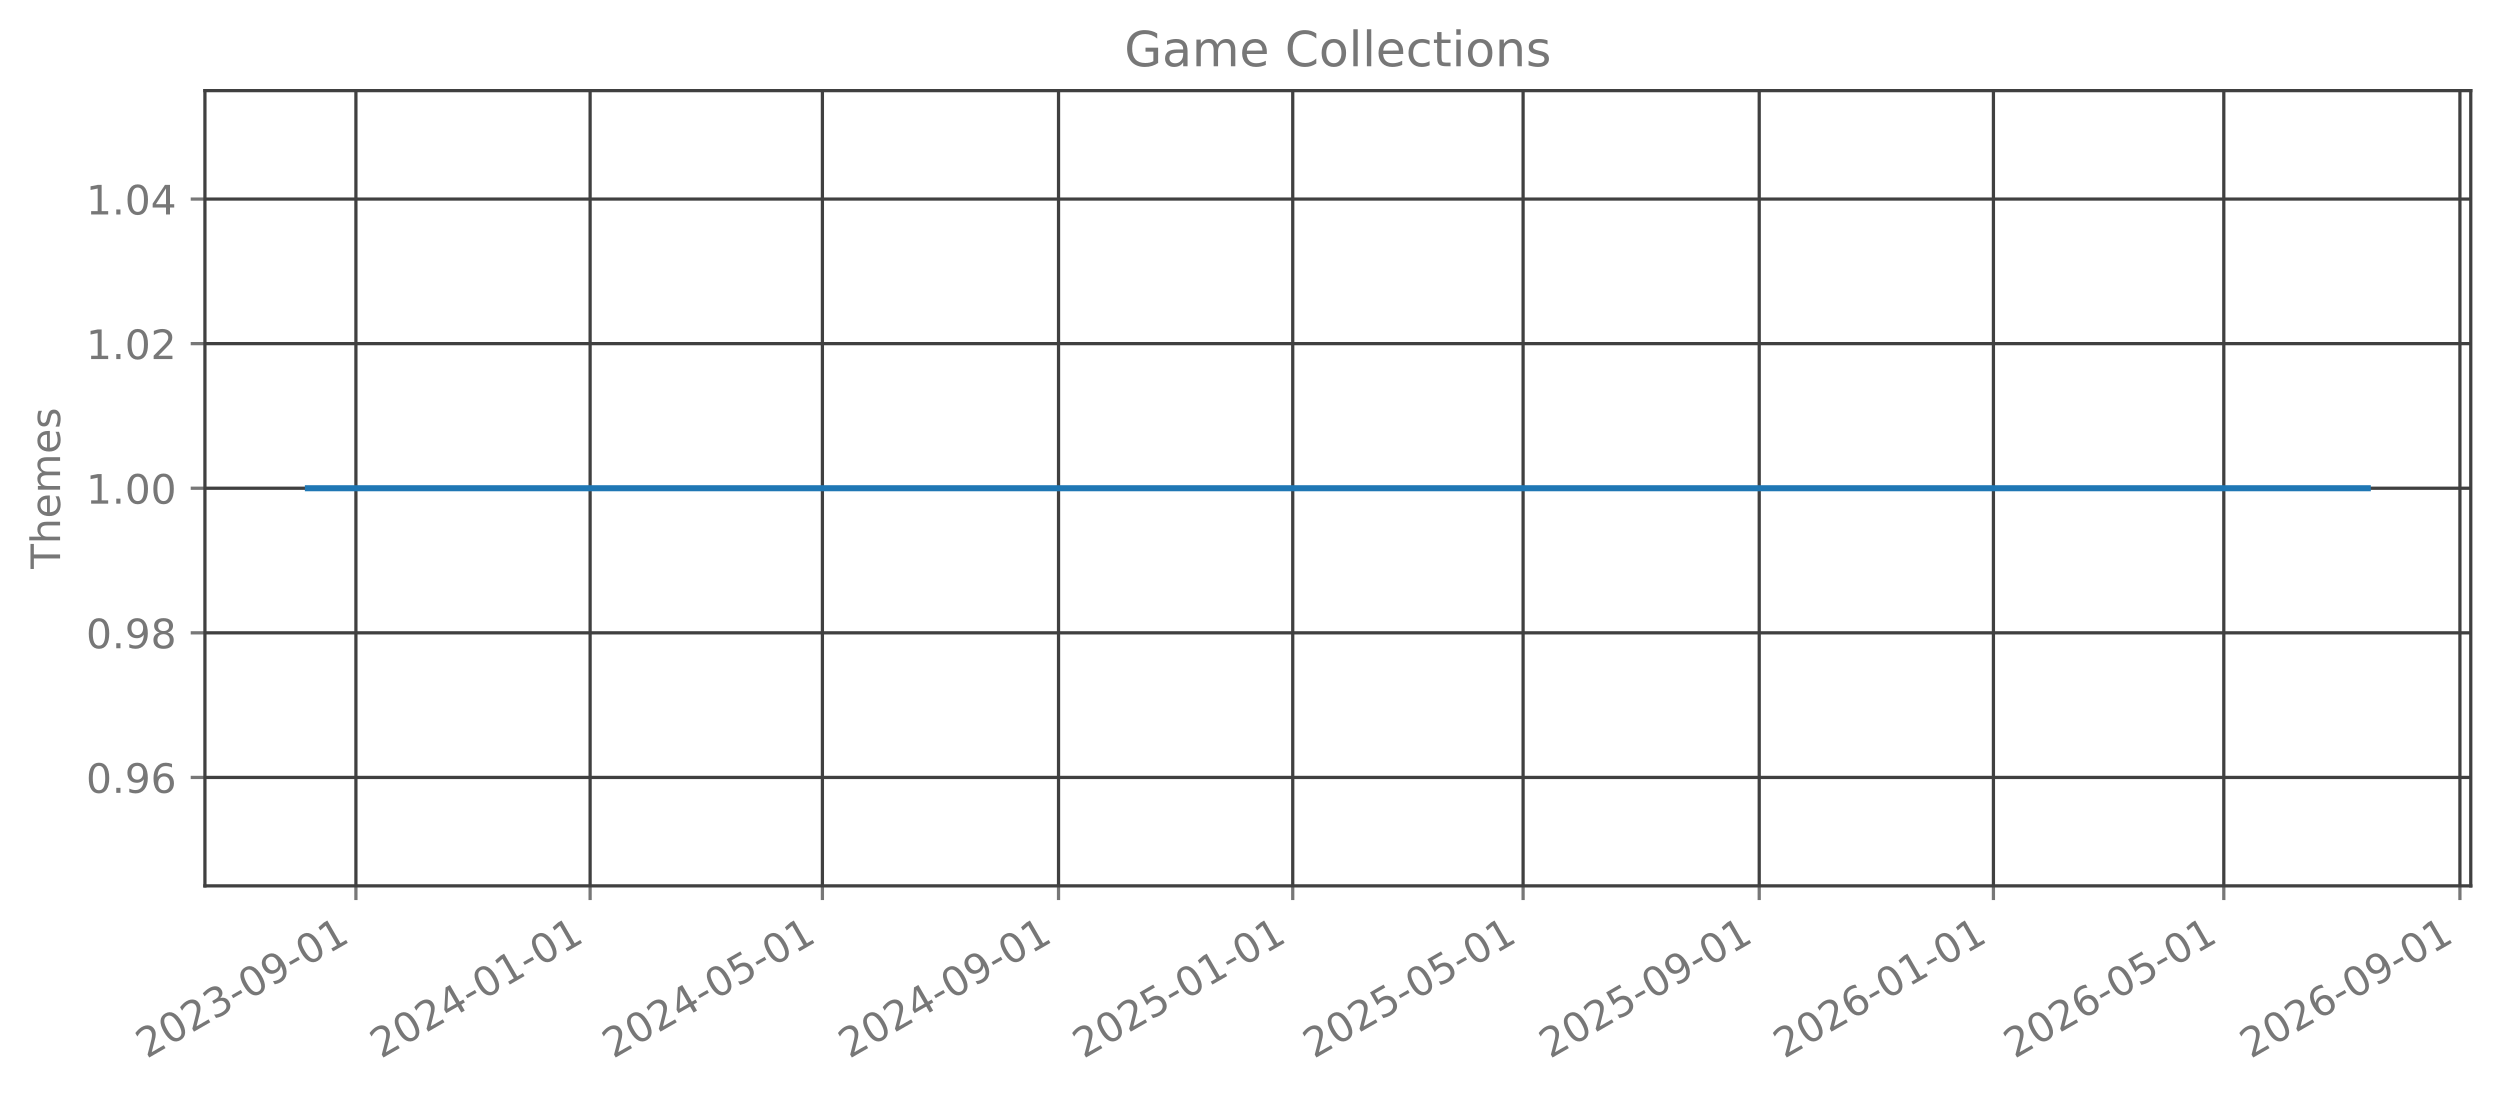
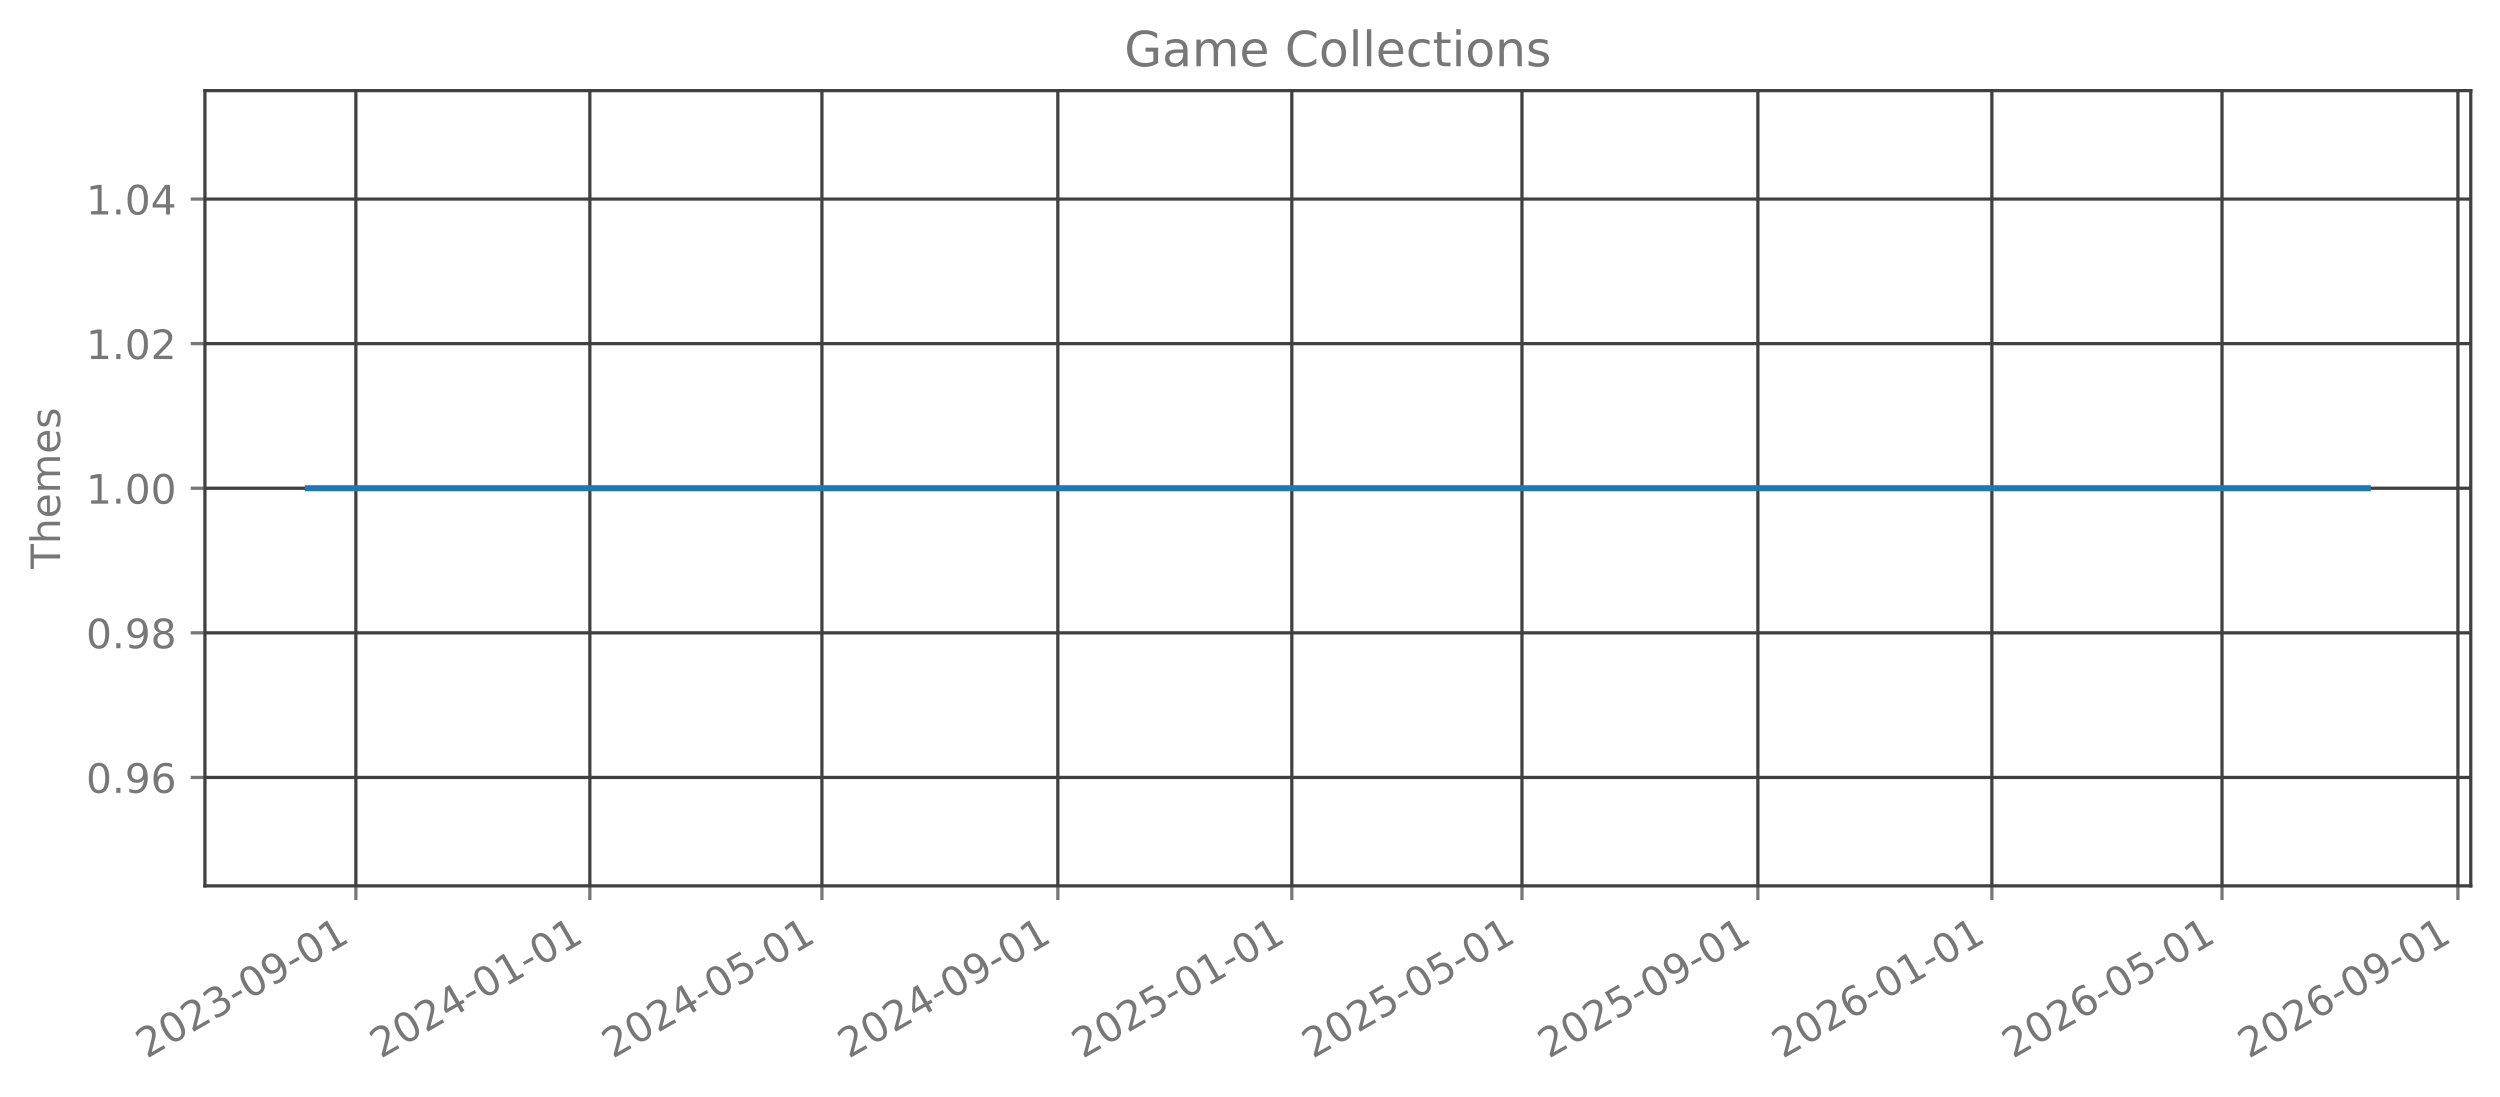
<svg xmlns="http://www.w3.org/2000/svg" xmlns:xlink="http://www.w3.org/1999/xlink" width="615.666pt" height="270.076pt" viewBox="0 0 615.666 270.076" version="1.1">
  <defs>
    <style type="text/css">*{stroke-linejoin: round; stroke-linecap: butt}</style>
  </defs>
  <g id="figure_1">
    <g id="patch_1">
      <path d="M 0 270.076  L 615.666 270.076  L 615.666 -0  L 0 -0  L 0 270.076  z " style="fill: none; opacity: 0" />
    </g>
    <g id="axes_1">
      <g id="patch_2">
        <path d="M 50.466 218.158  L 608.466 218.158  L 608.466 22.318  L 50.466 22.318  L 50.466 218.158  z " style="fill: none; opacity: 0" />
      </g>
      <g id="matplotlib.axis_1">
        <g id="xtick_1">
          <g id="line2d_1">
-             <path d="M 87.649 218.158  L 87.649 22.318  " clip-path="url(#p0cd028f2ec)" style="fill: none; stroke: #404040; stroke-width: 0.8; stroke-linecap: square" />
+             <path d="M 87.638 218.158  L 87.638 22.318  " clip-path="url(#p113c3c5988)" style="fill: none; stroke: #404040; stroke-width: 0.8; stroke-linecap: square" />
          </g>
          <g id="line2d_2">
            <defs>
-               <path id="m0e3a109771" d="M 0 0  L 0 3.5  " style="stroke: #777777; stroke-width: 0.8" />
+               <path id="m16adabedac" d="M 0 0  L 0 3.5  " style="stroke: #777777; stroke-width: 0.8" />
            </defs>
            <g>
-               <use xlink:href="#m0e3a109771" x="87.649" y="218.158" style="fill: #777777; stroke: #777777; stroke-width: 0.8" />
+               <use xlink:href="#m16adabedac" x="87.638" y="218.158" style="fill: #777777; stroke: #777777; stroke-width: 0.8" />
            </g>
          </g>
          <g id="text_1">
-             <g style="fill: #777777" transform="translate(36.11829 260.7957) rotate(-30) scale(0.1 -0.1)">
+             <g style="fill: #777777" transform="translate(36.10729 260.7957) rotate(-30) scale(0.1 -0.1)">
              <defs>
                <path id="DejaVuSans-15" d="M 1228 531  L 3431 531  L 3431 0  L 469 0  L 469 531  Q 828 903 1448 1529  Q 2069 2156 2228 2338  Q 2531 2678 2651 2914  Q 2772 3150 2772 3378  Q 2772 3750 2511 3984  Q 2250 4219 1831 4219  Q 1534 4219 1204 4116  Q 875 4013 500 3803  L 500 4441  Q 881 4594 1212 4672  Q 1544 4750 1819 4750  Q 2544 4750 2975 4387  Q 3406 4025 3406 3419  Q 3406 3131 3298 2873  Q 3191 2616 2906 2266  Q 2828 2175 2409 1742  Q 1991 1309 1228 531  z " transform="scale(0.015625)" />
                <path id="DejaVuSans-13" d="M 2034 4250  Q 1547 4250 1301 3770  Q 1056 3291 1056 2328  Q 1056 1369 1301 889  Q 1547 409 2034 409  Q 2525 409 2770 889  Q 3016 1369 3016 2328  Q 3016 3291 2770 3770  Q 2525 4250 2034 4250  z M 2034 4750  Q 2819 4750 3233 4129  Q 3647 3509 3647 2328  Q 3647 1150 3233 529  Q 2819 -91 2034 -91  Q 1250 -91 836 529  Q 422 1150 422 2328  Q 422 3509 836 4129  Q 1250 4750 2034 4750  z " transform="scale(0.015625)" />
                <path id="DejaVuSans-16" d="M 2597 2516  Q 3050 2419 3304 2112  Q 3559 1806 3559 1356  Q 3559 666 3084 287  Q 2609 -91 1734 -91  Q 1441 -91 1130 -33  Q 819 25 488 141  L 488 750  Q 750 597 1062 519  Q 1375 441 1716 441  Q 2309 441 2620 675  Q 2931 909 2931 1356  Q 2931 1769 2642 2001  Q 2353 2234 1838 2234  L 1294 2234  L 1294 2753  L 1863 2753  Q 2328 2753 2575 2939  Q 2822 3125 2822 3475  Q 2822 3834 2567 4026  Q 2313 4219 1838 4219  Q 1578 4219 1281 4162  Q 984 4106 628 3988  L 628 4550  Q 988 4650 1302 4700  Q 1616 4750 1894 4750  Q 2613 4750 3031 4423  Q 3450 4097 3450 3541  Q 3450 3153 3228 2886  Q 3006 2619 2597 2516  z " transform="scale(0.015625)" />
                <path id="DejaVuSans-10" d="M 313 2009  L 1997 2009  L 1997 1497  L 313 1497  L 313 2009  z " transform="scale(0.015625)" />
                <path id="DejaVuSans-1c" d="M 703 97  L 703 672  Q 941 559 1184 500  Q 1428 441 1663 441  Q 2288 441 2617 861  Q 2947 1281 2994 2138  Q 2813 1869 2534 1725  Q 2256 1581 1919 1581  Q 1219 1581 811 2004  Q 403 2428 403 3163  Q 403 3881 828 4315  Q 1253 4750 1959 4750  Q 2769 4750 3195 4129  Q 3622 3509 3622 2328  Q 3622 1225 3098 567  Q 2575 -91 1691 -91  Q 1453 -91 1209 -44  Q 966 3 703 97  z M 1959 2075  Q 2384 2075 2632 2365  Q 2881 2656 2881 3163  Q 2881 3666 2632 3958  Q 2384 4250 1959 4250  Q 1534 4250 1286 3958  Q 1038 3666 1038 3163  Q 1038 2656 1286 2365  Q 1534 2075 1959 2075  z " transform="scale(0.015625)" />
                <path id="DejaVuSans-14" d="M 794 531  L 1825 531  L 1825 4091  L 703 3866  L 703 4441  L 1819 4666  L 2450 4666  L 2450 531  L 3481 531  L 3481 0  L 794 0  L 794 531  z " transform="scale(0.015625)" />
              </defs>
              <use xlink:href="#DejaVuSans-15" />
              <use xlink:href="#DejaVuSans-13" transform="translate(63.625 0)" />
              <use xlink:href="#DejaVuSans-15" transform="translate(127.25 0)" />
              <use xlink:href="#DejaVuSans-16" transform="translate(190.875 0)" />
              <use xlink:href="#DejaVuSans-10" transform="translate(254.5 0)" />
              <use xlink:href="#DejaVuSans-13" transform="translate(290.5781 0)" />
              <use xlink:href="#DejaVuSans-1c" transform="translate(354.2031 0)" />
              <use xlink:href="#DejaVuSans-10" transform="translate(417.8281 0)" />
              <use xlink:href="#DejaVuSans-13" transform="translate(453.9062 0)" />
              <use xlink:href="#DejaVuSans-14" transform="translate(517.5312 0)" />
            </g>
          </g>
        </g>
        <g id="xtick_2">
          <g id="line2d_3">
-             <path d="M 145.326 218.158  L 145.326 22.318  " clip-path="url(#p0cd028f2ec)" style="fill: none; stroke: #404040; stroke-width: 0.8; stroke-linecap: square" />
+             <path d="M 145.261 218.158  L 145.261 22.318  " clip-path="url(#p113c3c5988)" style="fill: none; stroke: #404040; stroke-width: 0.8; stroke-linecap: square" />
          </g>
          <g id="line2d_4">
            <g>
-               <use xlink:href="#m0e3a109771" x="145.326" y="218.158" style="fill: #777777; stroke: #777777; stroke-width: 0.8" />
+               <use xlink:href="#m16adabedac" x="145.261" y="218.158" style="fill: #777777; stroke: #777777; stroke-width: 0.8" />
            </g>
          </g>
          <g id="text_2">
-             <g style="fill: #777777" transform="translate(93.79515 260.7957) rotate(-30) scale(0.1 -0.1)">
+             <g style="fill: #777777" transform="translate(93.73045 260.7957) rotate(-30) scale(0.1 -0.1)">
              <defs>
                <path id="DejaVuSans-17" d="M 2419 4116  L 825 1625  L 2419 1625  L 2419 4116  z M 2253 4666  L 3047 4666  L 3047 1625  L 3713 1625  L 3713 1100  L 3047 1100  L 3047 0  L 2419 0  L 2419 1100  L 313 1100  L 313 1709  L 2253 4666  z " transform="scale(0.015625)" />
              </defs>
              <use xlink:href="#DejaVuSans-15" />
              <use xlink:href="#DejaVuSans-13" transform="translate(63.625 0)" />
              <use xlink:href="#DejaVuSans-15" transform="translate(127.25 0)" />
              <use xlink:href="#DejaVuSans-17" transform="translate(190.875 0)" />
              <use xlink:href="#DejaVuSans-10" transform="translate(254.5 0)" />
              <use xlink:href="#DejaVuSans-13" transform="translate(290.5781 0)" />
              <use xlink:href="#DejaVuSans-14" transform="translate(354.2031 0)" />
              <use xlink:href="#DejaVuSans-10" transform="translate(417.8281 0)" />
              <use xlink:href="#DejaVuSans-13" transform="translate(453.9062 0)" />
              <use xlink:href="#DejaVuSans-14" transform="translate(517.5312 0)" />
            </g>
          </g>
        </g>
        <g id="xtick_3">
          <g id="line2d_5">
-             <path d="M 202.53 218.158  L 202.53 22.318  " clip-path="url(#p0cd028f2ec)" style="fill: none; stroke: #404040; stroke-width: 0.8; stroke-linecap: square" />
+             <path d="M 202.412 218.158  L 202.412 22.318  " clip-path="url(#p113c3c5988)" style="fill: none; stroke: #404040; stroke-width: 0.8; stroke-linecap: square" />
          </g>
          <g id="line2d_6">
            <g>
-               <use xlink:href="#m0e3a109771" x="202.53" y="218.158" style="fill: #777777; stroke: #777777; stroke-width: 0.8" />
+               <use xlink:href="#m16adabedac" x="202.412" y="218.158" style="fill: #777777; stroke: #777777; stroke-width: 0.8" />
            </g>
          </g>
          <g id="text_3">
-             <g style="fill: #777777" transform="translate(150.9993 260.7957) rotate(-30) scale(0.1 -0.1)">
+             <g style="fill: #777777" transform="translate(150.8813 260.7957) rotate(-30) scale(0.1 -0.1)">
              <defs>
                <path id="DejaVuSans-18" d="M 691 4666  L 3169 4666  L 3169 4134  L 1269 4134  L 1269 2991  Q 1406 3038 1543 3061  Q 1681 3084 1819 3084  Q 2600 3084 3056 2656  Q 3513 2228 3513 1497  Q 3513 744 3044 326  Q 2575 -91 1722 -91  Q 1428 -91 1123 -41  Q 819 9 494 109  L 494 744  Q 775 591 1075 516  Q 1375 441 1709 441  Q 2250 441 2565 725  Q 2881 1009 2881 1497  Q 2881 1984 2565 2268  Q 2250 2553 1709 2553  Q 1456 2553 1204 2497  Q 953 2441 691 2322  L 691 4666  z " transform="scale(0.015625)" />
              </defs>
              <use xlink:href="#DejaVuSans-15" />
              <use xlink:href="#DejaVuSans-13" transform="translate(63.625 0)" />
              <use xlink:href="#DejaVuSans-15" transform="translate(127.25 0)" />
              <use xlink:href="#DejaVuSans-17" transform="translate(190.875 0)" />
              <use xlink:href="#DejaVuSans-10" transform="translate(254.5 0)" />
              <use xlink:href="#DejaVuSans-13" transform="translate(290.5781 0)" />
              <use xlink:href="#DejaVuSans-18" transform="translate(354.2031 0)" />
              <use xlink:href="#DejaVuSans-10" transform="translate(417.8281 0)" />
              <use xlink:href="#DejaVuSans-13" transform="translate(453.9062 0)" />
              <use xlink:href="#DejaVuSans-14" transform="translate(517.5312 0)" />
            </g>
          </g>
        </g>
        <g id="xtick_4">
          <g id="line2d_7">
-             <path d="M 260.68 218.158  L 260.68 22.318  " clip-path="url(#p0cd028f2ec)" style="fill: none; stroke: #404040; stroke-width: 0.8; stroke-linecap: square" />
+             <path d="M 260.508 218.158  L 260.508 22.318  " clip-path="url(#p113c3c5988)" style="fill: none; stroke: #404040; stroke-width: 0.8; stroke-linecap: square" />
          </g>
          <g id="line2d_8">
            <g>
-               <use xlink:href="#m0e3a109771" x="260.68" y="218.158" style="fill: #777777; stroke: #777777; stroke-width: 0.8" />
+               <use xlink:href="#m16adabedac" x="260.508" y="218.158" style="fill: #777777; stroke: #777777; stroke-width: 0.8" />
            </g>
          </g>
          <g id="text_4">
-             <g style="fill: #777777" transform="translate(209.1489 260.7957) rotate(-30) scale(0.1 -0.1)">
+             <g style="fill: #777777" transform="translate(208.9768 260.7957) rotate(-30) scale(0.1 -0.1)">
              <use xlink:href="#DejaVuSans-15" />
              <use xlink:href="#DejaVuSans-13" transform="translate(63.625 0)" />
              <use xlink:href="#DejaVuSans-15" transform="translate(127.25 0)" />
              <use xlink:href="#DejaVuSans-17" transform="translate(190.875 0)" />
              <use xlink:href="#DejaVuSans-10" transform="translate(254.5 0)" />
              <use xlink:href="#DejaVuSans-13" transform="translate(290.5781 0)" />
              <use xlink:href="#DejaVuSans-1c" transform="translate(354.2031 0)" />
              <use xlink:href="#DejaVuSans-10" transform="translate(417.8281 0)" />
              <use xlink:href="#DejaVuSans-13" transform="translate(453.9062 0)" />
              <use xlink:href="#DejaVuSans-14" transform="translate(517.5312 0)" />
            </g>
          </g>
        </g>
        <g id="xtick_5">
          <g id="line2d_9">
-             <path d="M 318.357 218.158  L 318.357 22.318  " clip-path="url(#p0cd028f2ec)" style="fill: none; stroke: #404040; stroke-width: 0.8; stroke-linecap: square" />
+             <path d="M 318.131 218.158  L 318.131 22.318  " clip-path="url(#p113c3c5988)" style="fill: none; stroke: #404040; stroke-width: 0.8; stroke-linecap: square" />
          </g>
          <g id="line2d_10">
            <g>
-               <use xlink:href="#m0e3a109771" x="318.357" y="218.158" style="fill: #777777; stroke: #777777; stroke-width: 0.8" />
+               <use xlink:href="#m16adabedac" x="318.131" y="218.158" style="fill: #777777; stroke: #777777; stroke-width: 0.8" />
            </g>
          </g>
          <g id="text_5">
-             <g style="fill: #777777" transform="translate(266.8257 260.7957) rotate(-30) scale(0.1 -0.1)">
+             <g style="fill: #777777" transform="translate(266.5999 260.7957) rotate(-30) scale(0.1 -0.1)">
              <use xlink:href="#DejaVuSans-15" />
              <use xlink:href="#DejaVuSans-13" transform="translate(63.625 0)" />
              <use xlink:href="#DejaVuSans-15" transform="translate(127.25 0)" />
              <use xlink:href="#DejaVuSans-18" transform="translate(190.875 0)" />
              <use xlink:href="#DejaVuSans-10" transform="translate(254.5 0)" />
              <use xlink:href="#DejaVuSans-13" transform="translate(290.5781 0)" />
              <use xlink:href="#DejaVuSans-14" transform="translate(354.2031 0)" />
              <use xlink:href="#DejaVuSans-10" transform="translate(417.8281 0)" />
              <use xlink:href="#DejaVuSans-13" transform="translate(453.9062 0)" />
              <use xlink:href="#DejaVuSans-14" transform="translate(517.5312 0)" />
            </g>
          </g>
        </g>
        <g id="xtick_6">
          <g id="line2d_11">
-             <path d="M 375.088 218.158  L 375.088 22.318  " clip-path="url(#p0cd028f2ec)" style="fill: none; stroke: #404040; stroke-width: 0.8; stroke-linecap: square" />
+             <path d="M 374.809 218.158  L 374.809 22.318  " clip-path="url(#p113c3c5988)" style="fill: none; stroke: #404040; stroke-width: 0.8; stroke-linecap: square" />
          </g>
          <g id="line2d_12">
            <g>
-               <use xlink:href="#m0e3a109771" x="375.088" y="218.158" style="fill: #777777; stroke: #777777; stroke-width: 0.8" />
+               <use xlink:href="#m16adabedac" x="374.809" y="218.158" style="fill: #777777; stroke: #777777; stroke-width: 0.8" />
            </g>
          </g>
          <g id="text_6">
-             <g style="fill: #777777" transform="translate(323.5571 260.7957) rotate(-30) scale(0.1 -0.1)">
+             <g style="fill: #777777" transform="translate(323.2784 260.7957) rotate(-30) scale(0.1 -0.1)">
              <use xlink:href="#DejaVuSans-15" />
              <use xlink:href="#DejaVuSans-13" transform="translate(63.625 0)" />
              <use xlink:href="#DejaVuSans-15" transform="translate(127.25 0)" />
              <use xlink:href="#DejaVuSans-18" transform="translate(190.875 0)" />
              <use xlink:href="#DejaVuSans-10" transform="translate(254.5 0)" />
              <use xlink:href="#DejaVuSans-13" transform="translate(290.5781 0)" />
              <use xlink:href="#DejaVuSans-18" transform="translate(354.2031 0)" />
              <use xlink:href="#DejaVuSans-10" transform="translate(417.8281 0)" />
              <use xlink:href="#DejaVuSans-13" transform="translate(453.9062 0)" />
              <use xlink:href="#DejaVuSans-14" transform="translate(517.5312 0)" />
            </g>
          </g>
        </g>
        <g id="xtick_7">
          <g id="line2d_13">
-             <path d="M 433.237 218.158  L 433.237 22.318  " clip-path="url(#p0cd028f2ec)" style="fill: none; stroke: #404040; stroke-width: 0.8; stroke-linecap: square" />
+             <path d="M 432.905 218.158  L 432.905 22.318  " clip-path="url(#p113c3c5988)" style="fill: none; stroke: #404040; stroke-width: 0.8; stroke-linecap: square" />
          </g>
          <g id="line2d_14">
            <g>
-               <use xlink:href="#m0e3a109771" x="433.237" y="218.158" style="fill: #777777; stroke: #777777; stroke-width: 0.8" />
+               <use xlink:href="#m16adabedac" x="432.905" y="218.158" style="fill: #777777; stroke: #777777; stroke-width: 0.8" />
            </g>
          </g>
          <g id="text_7">
-             <g style="fill: #777777" transform="translate(381.7067 260.7957) rotate(-30) scale(0.1 -0.1)">
+             <g style="fill: #777777" transform="translate(381.3739 260.7957) rotate(-30) scale(0.1 -0.1)">
              <use xlink:href="#DejaVuSans-15" />
              <use xlink:href="#DejaVuSans-13" transform="translate(63.625 0)" />
              <use xlink:href="#DejaVuSans-15" transform="translate(127.25 0)" />
              <use xlink:href="#DejaVuSans-18" transform="translate(190.875 0)" />
              <use xlink:href="#DejaVuSans-10" transform="translate(254.5 0)" />
              <use xlink:href="#DejaVuSans-13" transform="translate(290.5781 0)" />
              <use xlink:href="#DejaVuSans-1c" transform="translate(354.2031 0)" />
              <use xlink:href="#DejaVuSans-10" transform="translate(417.8281 0)" />
              <use xlink:href="#DejaVuSans-13" transform="translate(453.9062 0)" />
              <use xlink:href="#DejaVuSans-14" transform="translate(517.5312 0)" />
            </g>
          </g>
        </g>
        <g id="xtick_8">
          <g id="line2d_15">
-             <path d="M 490.914 218.158  L 490.914 22.318  " clip-path="url(#p0cd028f2ec)" style="fill: none; stroke: #404040; stroke-width: 0.8; stroke-linecap: square" />
+             <path d="M 490.528 218.158  L 490.528 22.318  " clip-path="url(#p113c3c5988)" style="fill: none; stroke: #404040; stroke-width: 0.8; stroke-linecap: square" />
          </g>
          <g id="line2d_16">
            <g>
-               <use xlink:href="#m0e3a109771" x="490.914" y="218.158" style="fill: #777777; stroke: #777777; stroke-width: 0.8" />
+               <use xlink:href="#m16adabedac" x="490.528" y="218.158" style="fill: #777777; stroke: #777777; stroke-width: 0.8" />
            </g>
          </g>
          <g id="text_8">
-             <g style="fill: #777777" transform="translate(439.3836 260.7957) rotate(-30) scale(0.1 -0.1)">
+             <g style="fill: #777777" transform="translate(438.9971 260.7957) rotate(-30) scale(0.1 -0.1)">
              <defs>
                <path id="DejaVuSans-19" d="M 2113 2584  Q 1688 2584 1439 2293  Q 1191 2003 1191 1497  Q 1191 994 1439 701  Q 1688 409 2113 409  Q 2538 409 2786 701  Q 3034 994 3034 1497  Q 3034 2003 2786 2293  Q 2538 2584 2113 2584  z M 3366 4563  L 3366 3988  Q 3128 4100 2886 4159  Q 2644 4219 2406 4219  Q 1781 4219 1451 3797  Q 1122 3375 1075 2522  Q 1259 2794 1537 2939  Q 1816 3084 2150 3084  Q 2853 3084 3261 2657  Q 3669 2231 3669 1497  Q 3669 778 3244 343  Q 2819 -91 2113 -91  Q 1303 -91 875 529  Q 447 1150 447 2328  Q 447 3434 972 4092  Q 1497 4750 2381 4750  Q 2619 4750 2861 4703  Q 3103 4656 3366 4563  z " transform="scale(0.015625)" />
              </defs>
              <use xlink:href="#DejaVuSans-15" />
              <use xlink:href="#DejaVuSans-13" transform="translate(63.625 0)" />
              <use xlink:href="#DejaVuSans-15" transform="translate(127.25 0)" />
              <use xlink:href="#DejaVuSans-19" transform="translate(190.875 0)" />
              <use xlink:href="#DejaVuSans-10" transform="translate(254.5 0)" />
              <use xlink:href="#DejaVuSans-13" transform="translate(290.5781 0)" />
              <use xlink:href="#DejaVuSans-14" transform="translate(354.2031 0)" />
              <use xlink:href="#DejaVuSans-10" transform="translate(417.8281 0)" />
              <use xlink:href="#DejaVuSans-13" transform="translate(453.9062 0)" />
              <use xlink:href="#DejaVuSans-14" transform="translate(517.5312 0)" />
            </g>
          </g>
        </g>
        <g id="xtick_9">
          <g id="line2d_17">
-             <path d="M 547.646 218.158  L 547.646 22.318  " clip-path="url(#p0cd028f2ec)" style="fill: none; stroke: #404040; stroke-width: 0.8; stroke-linecap: square" />
+             <path d="M 547.206 218.158  L 547.206 22.318  " clip-path="url(#p113c3c5988)" style="fill: none; stroke: #404040; stroke-width: 0.8; stroke-linecap: square" />
          </g>
          <g id="line2d_18">
            <g>
-               <use xlink:href="#m0e3a109771" x="547.646" y="218.158" style="fill: #777777; stroke: #777777; stroke-width: 0.8" />
+               <use xlink:href="#m16adabedac" x="547.206" y="218.158" style="fill: #777777; stroke: #777777; stroke-width: 0.8" />
            </g>
          </g>
          <g id="text_9">
-             <g style="fill: #777777" transform="translate(496.1149 260.7957) rotate(-30) scale(0.1 -0.1)">
+             <g style="fill: #777777" transform="translate(495.6756 260.7957) rotate(-30) scale(0.1 -0.1)">
              <use xlink:href="#DejaVuSans-15" />
              <use xlink:href="#DejaVuSans-13" transform="translate(63.625 0)" />
              <use xlink:href="#DejaVuSans-15" transform="translate(127.25 0)" />
              <use xlink:href="#DejaVuSans-19" transform="translate(190.875 0)" />
              <use xlink:href="#DejaVuSans-10" transform="translate(254.5 0)" />
              <use xlink:href="#DejaVuSans-13" transform="translate(290.5781 0)" />
              <use xlink:href="#DejaVuSans-18" transform="translate(354.2031 0)" />
              <use xlink:href="#DejaVuSans-10" transform="translate(417.8281 0)" />
              <use xlink:href="#DejaVuSans-13" transform="translate(453.9062 0)" />
              <use xlink:href="#DejaVuSans-14" transform="translate(517.5312 0)" />
            </g>
          </g>
        </g>
        <g id="xtick_10">
          <g id="line2d_19">
-             <path d="M 605.795 218.158  L 605.795 22.318  " clip-path="url(#p0cd028f2ec)" style="fill: none; stroke: #404040; stroke-width: 0.8; stroke-linecap: square" />
+             <path d="M 605.302 218.158  L 605.302 22.318  " clip-path="url(#p113c3c5988)" style="fill: none; stroke: #404040; stroke-width: 0.8; stroke-linecap: square" />
          </g>
          <g id="line2d_20">
            <g>
-               <use xlink:href="#m0e3a109771" x="605.795" y="218.158" style="fill: #777777; stroke: #777777; stroke-width: 0.8" />
+               <use xlink:href="#m16adabedac" x="605.302" y="218.158" style="fill: #777777; stroke: #777777; stroke-width: 0.8" />
            </g>
          </g>
          <g id="text_10">
-             <g style="fill: #777777" transform="translate(554.2645 260.7957) rotate(-30) scale(0.1 -0.1)">
+             <g style="fill: #777777" transform="translate(553.7711 260.7957) rotate(-30) scale(0.1 -0.1)">
              <use xlink:href="#DejaVuSans-15" />
              <use xlink:href="#DejaVuSans-13" transform="translate(63.625 0)" />
              <use xlink:href="#DejaVuSans-15" transform="translate(127.25 0)" />
              <use xlink:href="#DejaVuSans-19" transform="translate(190.875 0)" />
              <use xlink:href="#DejaVuSans-10" transform="translate(254.5 0)" />
              <use xlink:href="#DejaVuSans-13" transform="translate(290.5781 0)" />
              <use xlink:href="#DejaVuSans-1c" transform="translate(354.2031 0)" />
              <use xlink:href="#DejaVuSans-10" transform="translate(417.8281 0)" />
              <use xlink:href="#DejaVuSans-13" transform="translate(453.9062 0)" />
              <use xlink:href="#DejaVuSans-14" transform="translate(517.5312 0)" />
            </g>
          </g>
        </g>
      </g>
      <g id="matplotlib.axis_2">
        <g id="ytick_1">
          <g id="line2d_21">
-             <path d="M 50.466 191.453  L 608.466 191.453  " clip-path="url(#p0cd028f2ec)" style="fill: none; stroke: #404040; stroke-width: 0.8; stroke-linecap: square" />
+             <path d="M 50.466 191.453  L 608.466 191.453  " clip-path="url(#p113c3c5988)" style="fill: none; stroke: #404040; stroke-width: 0.8; stroke-linecap: square" />
          </g>
          <g id="line2d_22">
            <defs>
-               <path id="m5cbcc6b34d" d="M 0 0  L -3.5 0  " style="stroke: #777777; stroke-width: 0.8" />
+               <path id="m878d975dbc" d="M 0 0  L -3.5 0  " style="stroke: #777777; stroke-width: 0.8" />
            </defs>
            <g>
-               <use xlink:href="#m5cbcc6b34d" x="50.466" y="191.453" style="fill: #777777; stroke: #777777; stroke-width: 0.8" />
+               <use xlink:href="#m878d975dbc" x="50.466" y="191.453" style="fill: #777777; stroke: #777777; stroke-width: 0.8" />
            </g>
          </g>
          <g id="text_11">
            <g style="fill: #777777" transform="translate(21.20078 195.2515) scale(0.1 -0.1)">
              <defs>
                <path id="DejaVuSans-11" d="M 684 794  L 1344 794  L 1344 0  L 684 0  L 684 794  z " transform="scale(0.015625)" />
              </defs>
              <use xlink:href="#DejaVuSans-13" />
              <use xlink:href="#DejaVuSans-11" transform="translate(63.625 0)" />
              <use xlink:href="#DejaVuSans-1c" transform="translate(95.40625 0)" />
              <use xlink:href="#DejaVuSans-19" transform="translate(159.0312 0)" />
            </g>
          </g>
        </g>
        <g id="ytick_2">
          <g id="line2d_23">
-             <path d="M 50.466 155.845  L 608.466 155.845  " clip-path="url(#p0cd028f2ec)" style="fill: none; stroke: #404040; stroke-width: 0.8; stroke-linecap: square" />
+             <path d="M 50.466 155.845  L 608.466 155.845  " clip-path="url(#p113c3c5988)" style="fill: none; stroke: #404040; stroke-width: 0.8; stroke-linecap: square" />
          </g>
          <g id="line2d_24">
            <g>
-               <use xlink:href="#m5cbcc6b34d" x="50.466" y="155.845" style="fill: #777777; stroke: #777777; stroke-width: 0.8" />
+               <use xlink:href="#m878d975dbc" x="50.466" y="155.845" style="fill: #777777; stroke: #777777; stroke-width: 0.8" />
            </g>
          </g>
          <g id="text_12">
            <g style="fill: #777777" transform="translate(21.20078 159.6442) scale(0.1 -0.1)">
              <defs>
                <path id="DejaVuSans-1b" d="M 2034 2216  Q 1584 2216 1326 1975  Q 1069 1734 1069 1313  Q 1069 891 1326 650  Q 1584 409 2034 409  Q 2484 409 2743 651  Q 3003 894 3003 1313  Q 3003 1734 2745 1975  Q 2488 2216 2034 2216  z M 1403 2484  Q 997 2584 770 2862  Q 544 3141 544 3541  Q 544 4100 942 4425  Q 1341 4750 2034 4750  Q 2731 4750 3128 4425  Q 3525 4100 3525 3541  Q 3525 3141 3298 2862  Q 3072 2584 2669 2484  Q 3125 2378 3379 2068  Q 3634 1759 3634 1313  Q 3634 634 3220 271  Q 2806 -91 2034 -91  Q 1263 -91 848 271  Q 434 634 434 1313  Q 434 1759 690 2068  Q 947 2378 1403 2484  z M 1172 3481  Q 1172 3119 1398 2916  Q 1625 2713 2034 2713  Q 2441 2713 2670 2916  Q 2900 3119 2900 3481  Q 2900 3844 2670 4047  Q 2441 4250 2034 4250  Q 1625 4250 1398 4047  Q 1172 3844 1172 3481  z " transform="scale(0.015625)" />
              </defs>
              <use xlink:href="#DejaVuSans-13" />
              <use xlink:href="#DejaVuSans-11" transform="translate(63.625 0)" />
              <use xlink:href="#DejaVuSans-1c" transform="translate(95.40625 0)" />
              <use xlink:href="#DejaVuSans-1b" transform="translate(159.0312 0)" />
            </g>
          </g>
        </g>
        <g id="ytick_3">
          <g id="line2d_25">
-             <path d="M 50.466 120.238  L 608.466 120.238  " clip-path="url(#p0cd028f2ec)" style="fill: none; stroke: #404040; stroke-width: 0.8; stroke-linecap: square" />
+             <path d="M 50.466 120.238  L 608.466 120.238  " clip-path="url(#p113c3c5988)" style="fill: none; stroke: #404040; stroke-width: 0.8; stroke-linecap: square" />
          </g>
          <g id="line2d_26">
            <g>
-               <use xlink:href="#m5cbcc6b34d" x="50.466" y="120.238" style="fill: #777777; stroke: #777777; stroke-width: 0.8" />
+               <use xlink:href="#m878d975dbc" x="50.466" y="120.238" style="fill: #777777; stroke: #777777; stroke-width: 0.8" />
            </g>
          </g>
          <g id="text_13">
            <g style="fill: #777777" transform="translate(21.20078 124.037) scale(0.1 -0.1)">
              <use xlink:href="#DejaVuSans-14" />
              <use xlink:href="#DejaVuSans-11" transform="translate(63.625 0)" />
              <use xlink:href="#DejaVuSans-13" transform="translate(95.40625 0)" />
              <use xlink:href="#DejaVuSans-13" transform="translate(159.0312 0)" />
            </g>
          </g>
        </g>
        <g id="ytick_4">
          <g id="line2d_27">
-             <path d="M 50.466 84.631  L 608.466 84.631  " clip-path="url(#p0cd028f2ec)" style="fill: none; stroke: #404040; stroke-width: 0.8; stroke-linecap: square" />
+             <path d="M 50.466 84.631  L 608.466 84.631  " clip-path="url(#p113c3c5988)" style="fill: none; stroke: #404040; stroke-width: 0.8; stroke-linecap: square" />
          </g>
          <g id="line2d_28">
            <g>
-               <use xlink:href="#m5cbcc6b34d" x="50.466" y="84.631" style="fill: #777777; stroke: #777777; stroke-width: 0.8" />
+               <use xlink:href="#m878d975dbc" x="50.466" y="84.631" style="fill: #777777; stroke: #777777; stroke-width: 0.8" />
            </g>
          </g>
          <g id="text_14">
            <g style="fill: #777777" transform="translate(21.20078 88.42968) scale(0.1 -0.1)">
              <use xlink:href="#DejaVuSans-14" />
              <use xlink:href="#DejaVuSans-11" transform="translate(63.625 0)" />
              <use xlink:href="#DejaVuSans-13" transform="translate(95.40625 0)" />
              <use xlink:href="#DejaVuSans-15" transform="translate(159.0312 0)" />
            </g>
          </g>
        </g>
        <g id="ytick_5">
          <g id="line2d_29">
-             <path d="M 50.466 49.024  L 608.466 49.024  " clip-path="url(#p0cd028f2ec)" style="fill: none; stroke: #404040; stroke-width: 0.8; stroke-linecap: square" />
+             <path d="M 50.466 49.024  L 608.466 49.024  " clip-path="url(#p113c3c5988)" style="fill: none; stroke: #404040; stroke-width: 0.8; stroke-linecap: square" />
          </g>
          <g id="line2d_30">
            <g>
-               <use xlink:href="#m5cbcc6b34d" x="50.466" y="49.024" style="fill: #777777; stroke: #777777; stroke-width: 0.8" />
+               <use xlink:href="#m878d975dbc" x="50.466" y="49.024" style="fill: #777777; stroke: #777777; stroke-width: 0.8" />
            </g>
          </g>
          <g id="text_15">
            <g style="fill: #777777" transform="translate(21.20078 52.82241) scale(0.1 -0.1)">
              <use xlink:href="#DejaVuSans-14" />
              <use xlink:href="#DejaVuSans-11" transform="translate(63.625 0)" />
              <use xlink:href="#DejaVuSans-13" transform="translate(95.40625 0)" />
              <use xlink:href="#DejaVuSans-17" transform="translate(159.0312 0)" />
            </g>
          </g>
        </g>
        <g id="text_16">
          <g style="fill: #777777" transform="translate(14.79844 140.0889) rotate(-90) scale(0.1 -0.1)">
            <defs>
              <path id="DejaVuSans-37" d="M -19 4666  L 3928 4666  L 3928 4134  L 2272 4134  L 2272 0  L 1638 0  L 1638 4134  L -19 4134  L -19 4666  z " transform="scale(0.015625)" />
              <path id="DejaVuSans-4b" d="M 3513 2113  L 3513 0  L 2938 0  L 2938 2094  Q 2938 2591 2744 2837  Q 2550 3084 2163 3084  Q 1697 3084 1428 2787  Q 1159 2491 1159 1978  L 1159 0  L 581 0  L 581 4863  L 1159 4863  L 1159 2956  Q 1366 3272 1645 3428  Q 1925 3584 2291 3584  Q 2894 3584 3203 3211  Q 3513 2838 3513 2113  z " transform="scale(0.015625)" />
              <path id="DejaVuSans-48" d="M 3597 1894  L 3597 1613  L 953 1613  Q 991 1019 1311 708  Q 1631 397 2203 397  Q 2534 397 2845 478  Q 3156 559 3463 722  L 3463 178  Q 3153 47 2828 -22  Q 2503 -91 2169 -91  Q 1331 -91 842 396  Q 353 884 353 1716  Q 353 2575 817 3079  Q 1281 3584 2069 3584  Q 2775 3584 3186 3129  Q 3597 2675 3597 1894  z M 3022 2063  Q 3016 2534 2758 2815  Q 2500 3097 2075 3097  Q 1594 3097 1305 2825  Q 1016 2553 972 2059  L 3022 2063  z " transform="scale(0.015625)" />
              <path id="DejaVuSans-50" d="M 3328 2828  Q 3544 3216 3844 3400  Q 4144 3584 4550 3584  Q 5097 3584 5394 3201  Q 5691 2819 5691 2113  L 5691 0  L 5113 0  L 5113 2094  Q 5113 2597 4934 2840  Q 4756 3084 4391 3084  Q 3944 3084 3684 2787  Q 3425 2491 3425 1978  L 3425 0  L 2847 0  L 2847 2094  Q 2847 2600 2669 2842  Q 2491 3084 2119 3084  Q 1678 3084 1418 2786  Q 1159 2488 1159 1978  L 1159 0  L 581 0  L 581 3500  L 1159 3500  L 1159 2956  Q 1356 3278 1631 3431  Q 1906 3584 2284 3584  Q 2666 3584 2933 3390  Q 3200 3197 3328 2828  z " transform="scale(0.015625)" />
              <path id="DejaVuSans-56" d="M 2834 3397  L 2834 2853  Q 2591 2978 2328 3040  Q 2066 3103 1784 3103  Q 1356 3103 1142 2972  Q 928 2841 928 2578  Q 928 2378 1081 2264  Q 1234 2150 1697 2047  L 1894 2003  Q 2506 1872 2764 1633  Q 3022 1394 3022 966  Q 3022 478 2636 193  Q 2250 -91 1575 -91  Q 1294 -91 989 -36  Q 684 19 347 128  L 347 722  Q 666 556 975 473  Q 1284 391 1588 391  Q 1994 391 2212 530  Q 2431 669 2431 922  Q 2431 1156 2273 1281  Q 2116 1406 1581 1522  L 1381 1569  Q 847 1681 609 1914  Q 372 2147 372 2553  Q 372 3047 722 3315  Q 1072 3584 1716 3584  Q 2034 3584 2315 3537  Q 2597 3491 2834 3397  z " transform="scale(0.015625)" />
            </defs>
            <use xlink:href="#DejaVuSans-37" />
            <use xlink:href="#DejaVuSans-4b" transform="translate(61.07812 0)" />
            <use xlink:href="#DejaVuSans-48" transform="translate(124.4531 0)" />
            <use xlink:href="#DejaVuSans-50" transform="translate(185.9844 0)" />
            <use xlink:href="#DejaVuSans-48" transform="translate(283.3906 0)" />
            <use xlink:href="#DejaVuSans-56" transform="translate(344.9219 0)" />
          </g>
        </g>
      </g>
      <g id="line2d_31">
-         <path d="M 75.83 120.238  L 583.103 120.238  " clip-path="url(#p0cd028f2ec)" style="fill: none; stroke: #1f77b4; stroke-width: 1.5; stroke-linecap: square" />
+         <path d="M 75.83 120.238  L 583.103 120.238  " clip-path="url(#p113c3c5988)" style="fill: none; stroke: #1f77b4; stroke-width: 1.5; stroke-linecap: square" />
      </g>
      <g id="patch_3">
        <path d="M 50.466 218.158  L 50.466 22.318  " style="fill: none; stroke: #404040; stroke-width: 0.8; stroke-linejoin: miter; stroke-linecap: square" />
      </g>
      <g id="patch_4">
        <path d="M 608.466 218.158  L 608.466 22.318  " style="fill: none; stroke: #404040; stroke-width: 0.8; stroke-linejoin: miter; stroke-linecap: square" />
      </g>
      <g id="patch_5">
        <path d="M 50.466 218.158  L 608.466 218.158  " style="fill: none; stroke: #404040; stroke-width: 0.8; stroke-linejoin: miter; stroke-linecap: square" />
      </g>
      <g id="patch_6">
        <path d="M 50.466 22.318  L 608.466 22.318  " style="fill: none; stroke: #404040; stroke-width: 0.8; stroke-linejoin: miter; stroke-linecap: square" />
      </g>
      <g id="text_17">
        <g style="fill: #777777" transform="translate(276.8933 16.31812) scale(0.12 -0.12)">
          <defs>
            <path id="DejaVuSans-2a" d="M 3809 666  L 3809 1919  L 2778 1919  L 2778 2438  L 4434 2438  L 4434 434  Q 4069 175 3628 42  Q 3188 -91 2688 -91  Q 1594 -91 976 548  Q 359 1188 359 2328  Q 359 3472 976 4111  Q 1594 4750 2688 4750  Q 3144 4750 3555 4637  Q 3966 4525 4313 4306  L 4313 3634  Q 3963 3931 3569 4081  Q 3175 4231 2741 4231  Q 1884 4231 1454 3753  Q 1025 3275 1025 2328  Q 1025 1384 1454 906  Q 1884 428 2741 428  Q 3075 428 3337 486  Q 3600 544 3809 666  z " transform="scale(0.015625)" />
            <path id="DejaVuSans-44" d="M 2194 1759  Q 1497 1759 1228 1600  Q 959 1441 959 1056  Q 959 750 1161 570  Q 1363 391 1709 391  Q 2188 391 2477 730  Q 2766 1069 2766 1631  L 2766 1759  L 2194 1759  z M 3341 1997  L 3341 0  L 2766 0  L 2766 531  Q 2569 213 2275 61  Q 1981 -91 1556 -91  Q 1019 -91 701 211  Q 384 513 384 1019  Q 384 1609 779 1909  Q 1175 2209 1959 2209  L 2766 2209  L 2766 2266  Q 2766 2663 2505 2880  Q 2244 3097 1772 3097  Q 1472 3097 1187 3025  Q 903 2953 641 2809  L 641 3341  Q 956 3463 1253 3523  Q 1550 3584 1831 3584  Q 2591 3584 2966 3190  Q 3341 2797 3341 1997  z " transform="scale(0.015625)" />
            <path id="DejaVuSans-3" transform="scale(0.015625)" />
            <path id="DejaVuSans-26" d="M 4122 4306  L 4122 3641  Q 3803 3938 3442 4084  Q 3081 4231 2675 4231  Q 1875 4231 1450 3742  Q 1025 3253 1025 2328  Q 1025 1406 1450 917  Q 1875 428 2675 428  Q 3081 428 3442 575  Q 3803 722 4122 1019  L 4122 359  Q 3791 134 3420 21  Q 3050 -91 2638 -91  Q 1578 -91 968 557  Q 359 1206 359 2328  Q 359 3453 968 4101  Q 1578 4750 2638 4750  Q 3056 4750 3426 4639  Q 3797 4528 4122 4306  z " transform="scale(0.015625)" />
            <path id="DejaVuSans-52" d="M 1959 3097  Q 1497 3097 1228 2736  Q 959 2375 959 1747  Q 959 1119 1226 758  Q 1494 397 1959 397  Q 2419 397 2687 759  Q 2956 1122 2956 1747  Q 2956 2369 2687 2733  Q 2419 3097 1959 3097  z M 1959 3584  Q 2709 3584 3137 3096  Q 3566 2609 3566 1747  Q 3566 888 3137 398  Q 2709 -91 1959 -91  Q 1206 -91 779 398  Q 353 888 353 1747  Q 353 2609 779 3096  Q 1206 3584 1959 3584  z " transform="scale(0.015625)" />
            <path id="DejaVuSans-4f" d="M 603 4863  L 1178 4863  L 1178 0  L 603 0  L 603 4863  z " transform="scale(0.015625)" />
            <path id="DejaVuSans-46" d="M 3122 3366  L 3122 2828  Q 2878 2963 2633 3030  Q 2388 3097 2138 3097  Q 1578 3097 1268 2742  Q 959 2388 959 1747  Q 959 1106 1268 751  Q 1578 397 2138 397  Q 2388 397 2633 464  Q 2878 531 3122 666  L 3122 134  Q 2881 22 2623 -34  Q 2366 -91 2075 -91  Q 1284 -91 818 406  Q 353 903 353 1747  Q 353 2603 823 3093  Q 1294 3584 2113 3584  Q 2378 3584 2631 3529  Q 2884 3475 3122 3366  z " transform="scale(0.015625)" />
            <path id="DejaVuSans-57" d="M 1172 4494  L 1172 3500  L 2356 3500  L 2356 3053  L 1172 3053  L 1172 1153  Q 1172 725 1289 603  Q 1406 481 1766 481  L 2356 481  L 2356 0  L 1766 0  Q 1100 0 847 248  Q 594 497 594 1153  L 594 3053  L 172 3053  L 172 3500  L 594 3500  L 594 4494  L 1172 4494  z " transform="scale(0.015625)" />
            <path id="DejaVuSans-4c" d="M 603 3500  L 1178 3500  L 1178 0  L 603 0  L 603 3500  z M 603 4863  L 1178 4863  L 1178 4134  L 603 4134  L 603 4863  z " transform="scale(0.015625)" />
            <path id="DejaVuSans-51" d="M 3513 2113  L 3513 0  L 2938 0  L 2938 2094  Q 2938 2591 2744 2837  Q 2550 3084 2163 3084  Q 1697 3084 1428 2787  Q 1159 2491 1159 1978  L 1159 0  L 581 0  L 581 3500  L 1159 3500  L 1159 2956  Q 1366 3272 1645 3428  Q 1925 3584 2291 3584  Q 2894 3584 3203 3211  Q 3513 2838 3513 2113  z " transform="scale(0.015625)" />
          </defs>
          <use xlink:href="#DejaVuSans-2a" />
          <use xlink:href="#DejaVuSans-44" transform="translate(77.48438 0)" />
          <use xlink:href="#DejaVuSans-50" transform="translate(138.7656 0)" />
          <use xlink:href="#DejaVuSans-48" transform="translate(236.1719 0)" />
          <use xlink:href="#DejaVuSans-3" transform="translate(297.7031 0)" />
          <use xlink:href="#DejaVuSans-26" transform="translate(329.4844 0)" />
          <use xlink:href="#DejaVuSans-52" transform="translate(399.3125 0)" />
          <use xlink:href="#DejaVuSans-4f" transform="translate(460.5 0)" />
          <use xlink:href="#DejaVuSans-4f" transform="translate(488.2812 0)" />
          <use xlink:href="#DejaVuSans-48" transform="translate(516.0625 0)" />
          <use xlink:href="#DejaVuSans-46" transform="translate(577.5938 0)" />
          <use xlink:href="#DejaVuSans-57" transform="translate(632.5781 0)" />
          <use xlink:href="#DejaVuSans-4c" transform="translate(671.7812 0)" />
          <use xlink:href="#DejaVuSans-52" transform="translate(699.5625 0)" />
          <use xlink:href="#DejaVuSans-51" transform="translate(760.75 0)" />
          <use xlink:href="#DejaVuSans-56" transform="translate(824.125 0)" />
        </g>
      </g>
    </g>
  </g>
  <defs>
-     <clipPath id="p0cd028f2ec">
+     <clipPath id="p113c3c5988">
      <rect x="50.466" y="22.318" width="558" height="195.84" />
    </clipPath>
  </defs>
</svg>
